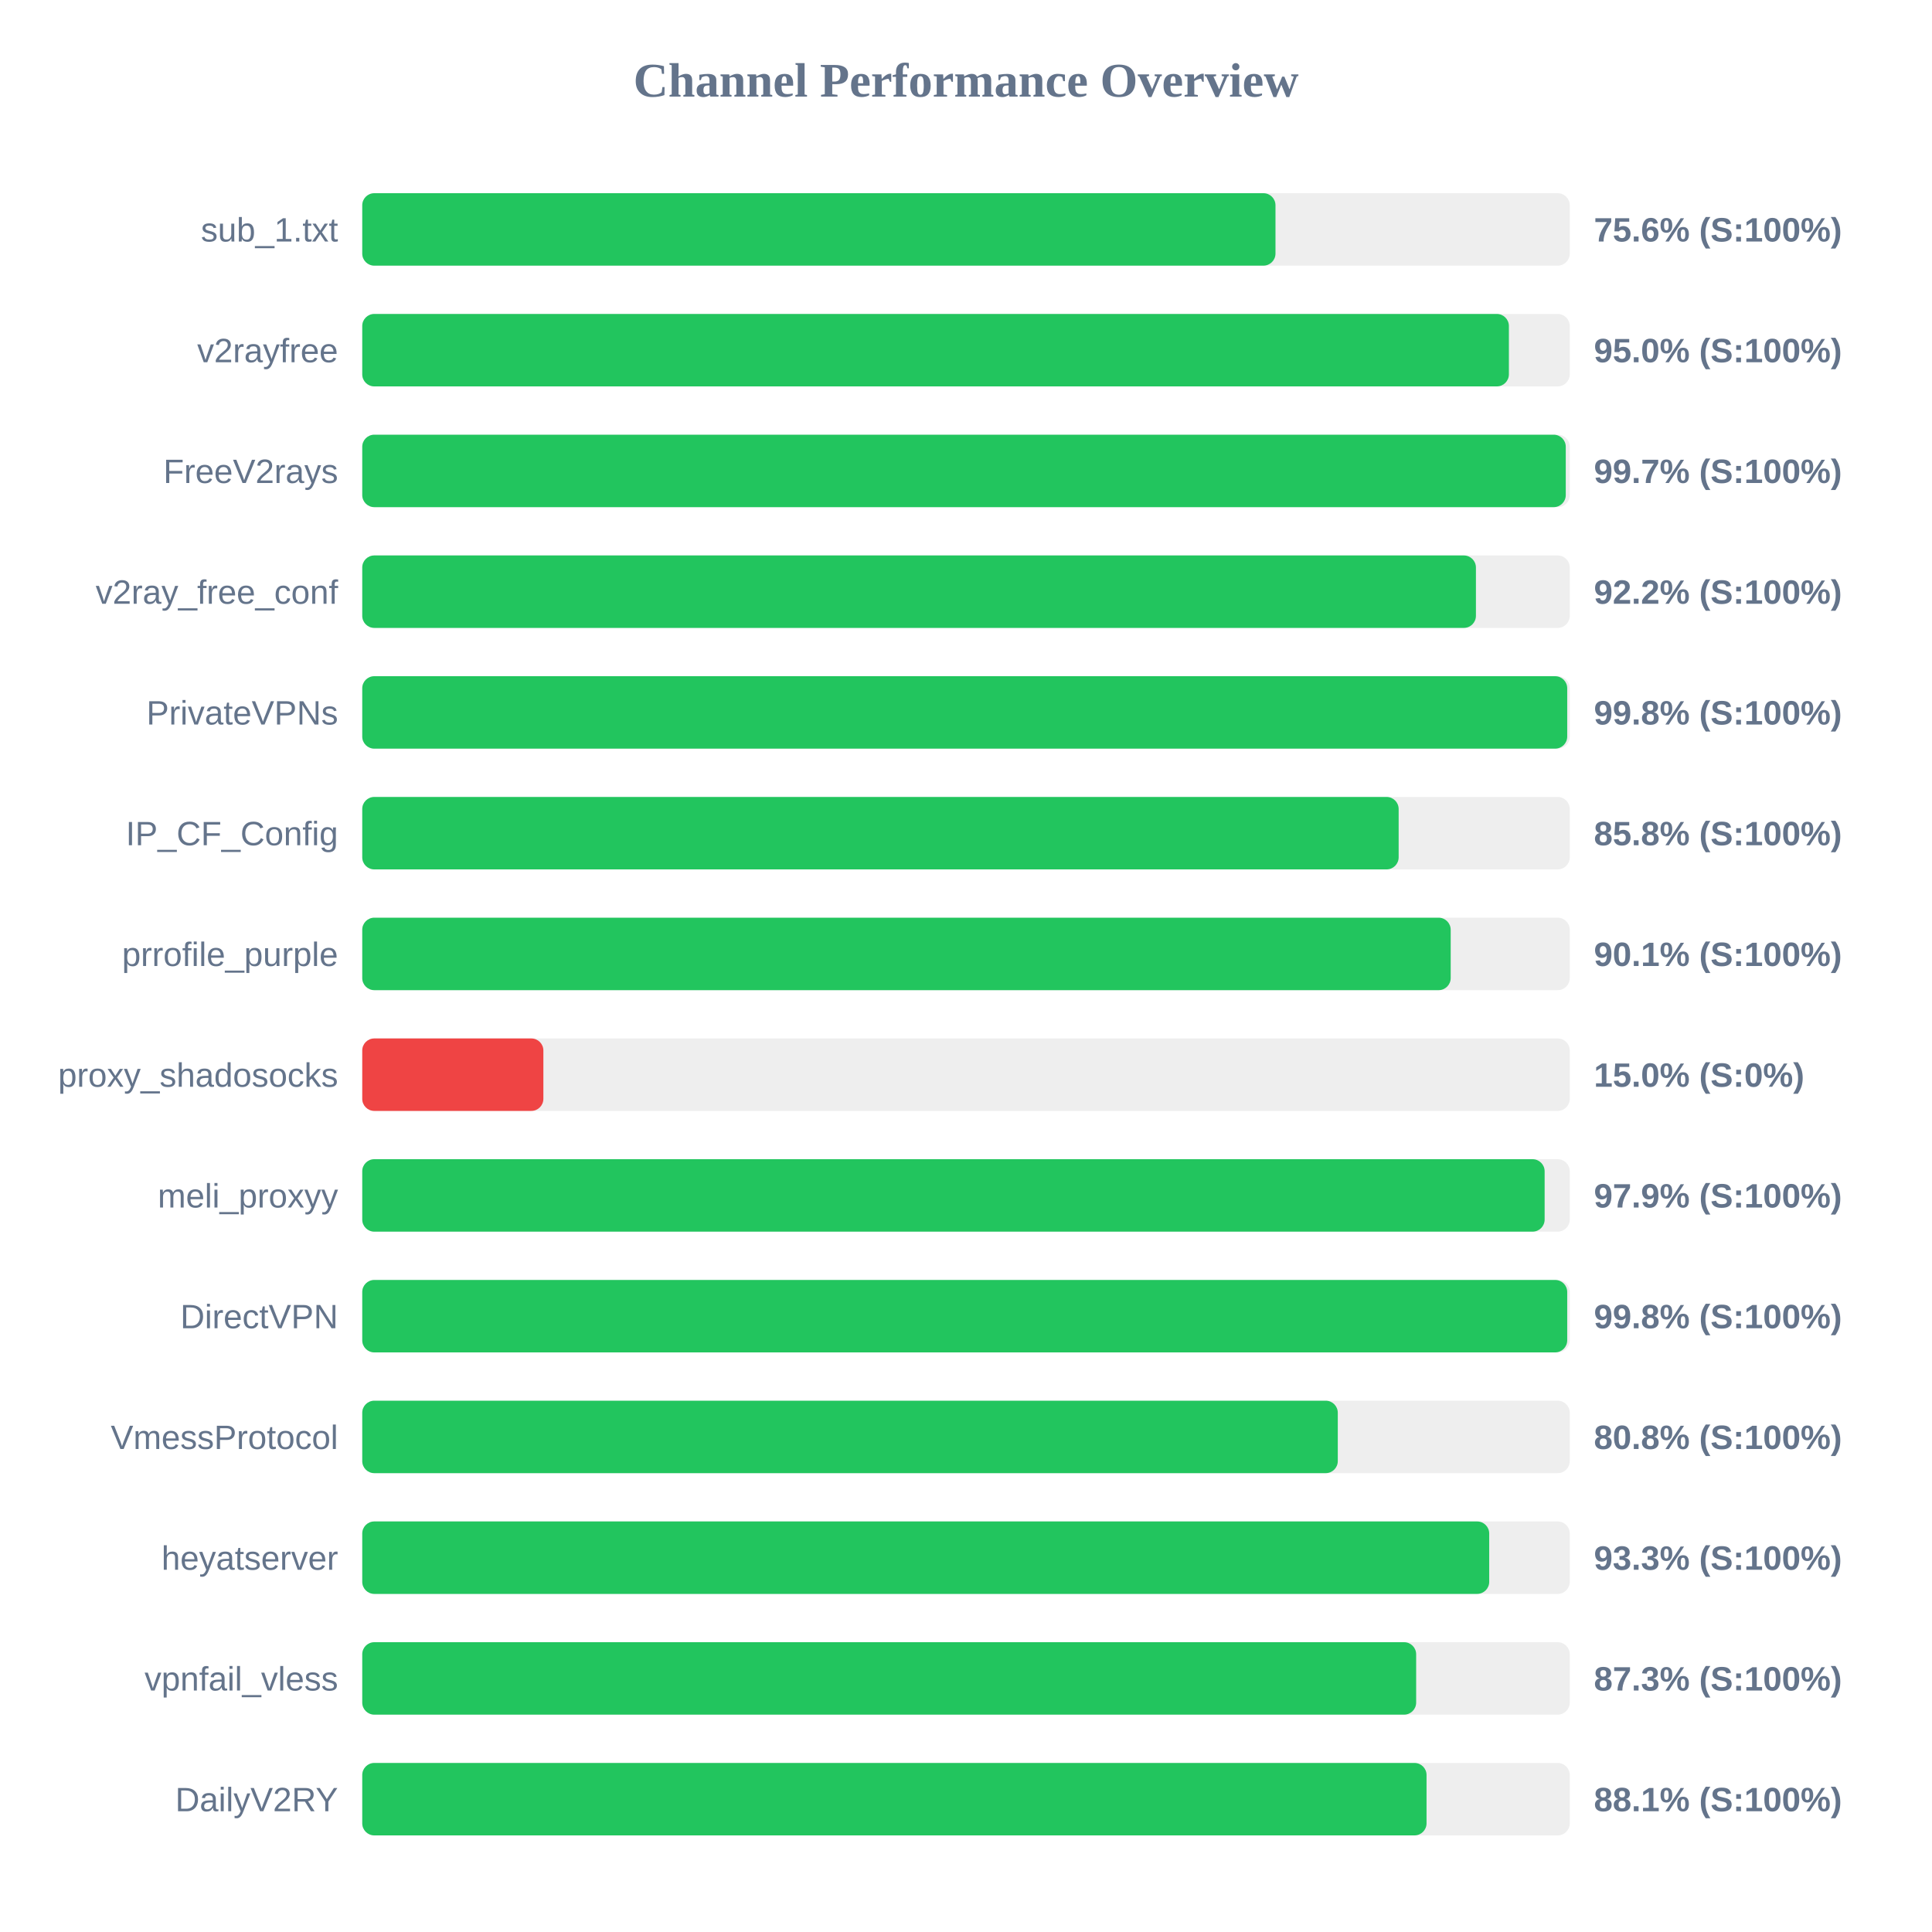
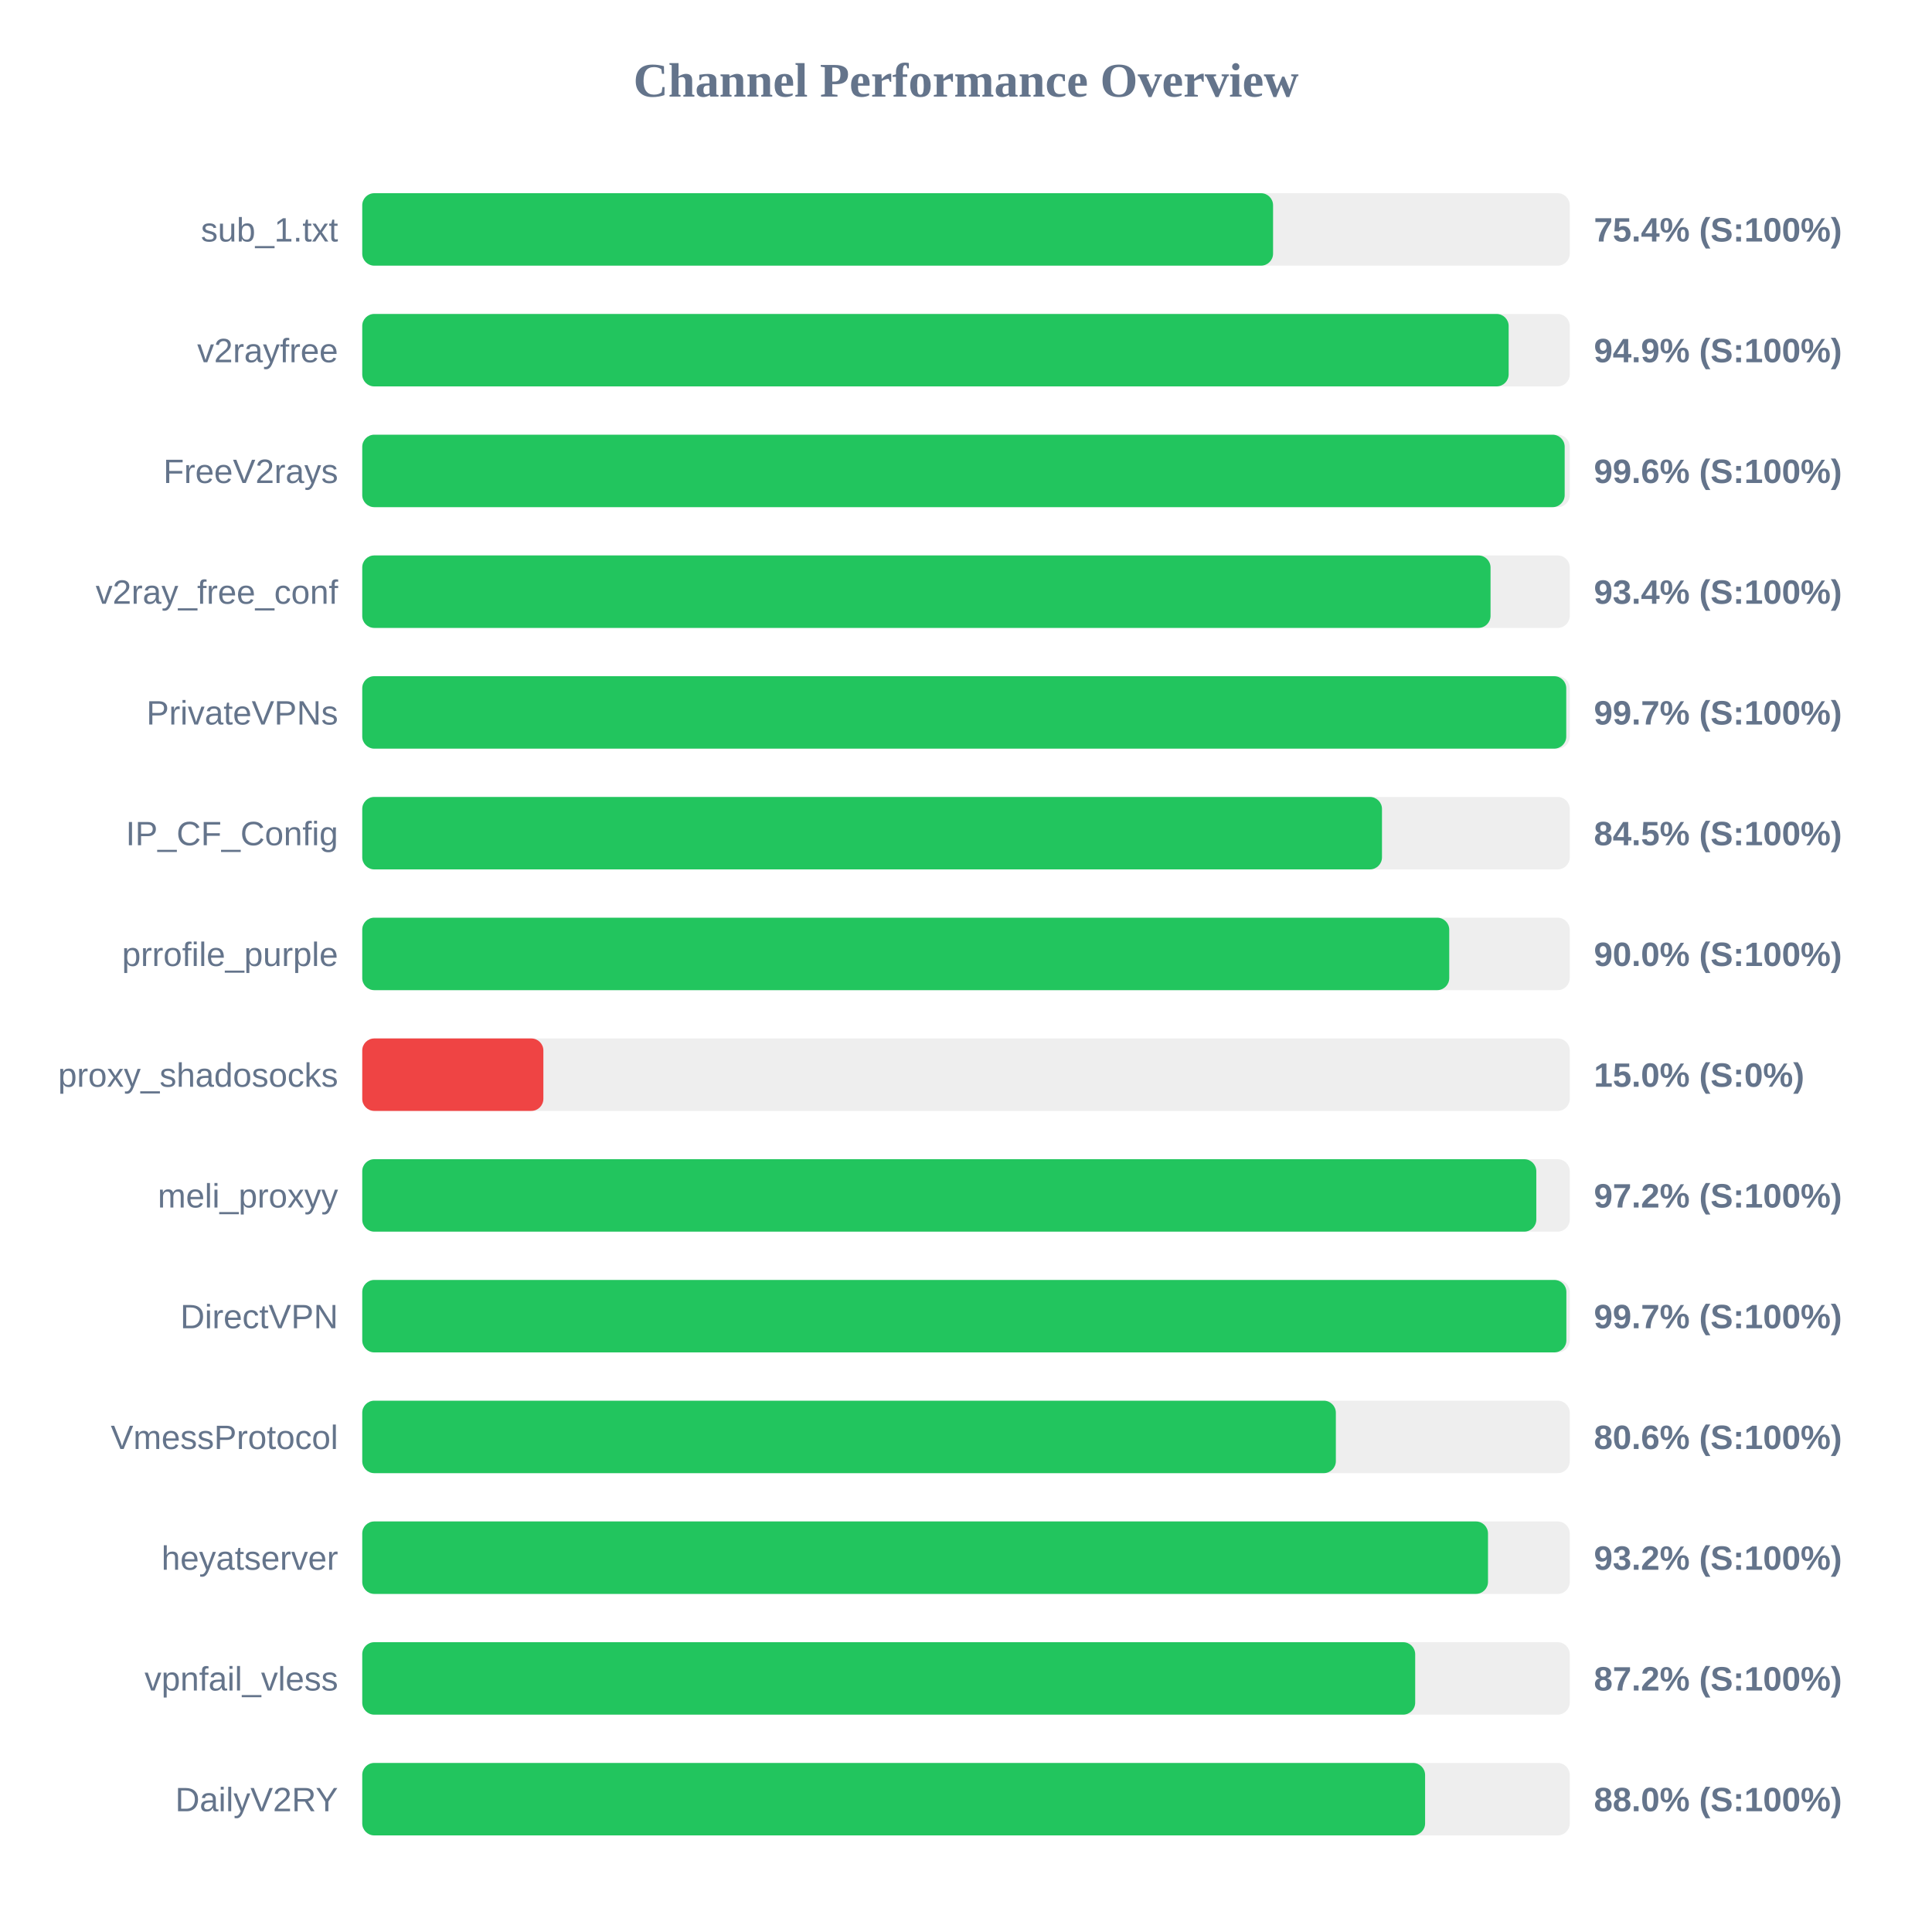
<svg xmlns="http://www.w3.org/2000/svg" width="800" height="800" version="1.1">
  <style>
        .row { font: 14px Arial; fill: #64748b; }
        .score { font: bold 14px Arial; fill: #64748b; }
    </style>
  <text x="400" y="40" text-anchor="middle" font-size="20px" font-weight="bold" fill="#64748b">Channel Performance Overview</text>
  <rect x="150" y="80" width="500" height="30" fill="#eee" rx="5" />
-   <rect x="150" y="80" width="378.15" height="30" fill="#22c55e" rx="5" />
+   <rect x="150" y="80" width="377.15" height="30" fill="#22c55e" rx="5" />
  <text x="140" y="100" text-anchor="end" class="row">sub_1.txt</text>
-   <text x="660" y="100" text-anchor="start" class="score">75.6% (S:100%)</text>
+   <text x="660" y="100" text-anchor="start" class="score">75.4% (S:100%)</text>
  <rect x="150" y="130" width="500" height="30" fill="#eee" rx="5" />
-   <rect x="150" y="130" width="474.8" height="30" fill="#22c55e" rx="5" />
+   <rect x="150" y="130" width="474.7" height="30" fill="#22c55e" rx="5" />
  <text x="140" y="150" text-anchor="end" class="row">v2rayfree</text>
-   <text x="660" y="150" text-anchor="start" class="score">95.0% (S:100%)</text>
+   <text x="660" y="150" text-anchor="start" class="score">94.9% (S:100%)</text>
  <rect x="150" y="180" width="500" height="30" fill="#eee" rx="5" />
-   <rect x="150" y="180" width="498.35" height="30" fill="#22c55e" rx="5" />
+   <rect x="150" y="180" width="497.9" height="30" fill="#22c55e" rx="5" />
  <text x="140" y="200" text-anchor="end" class="row">FreeV2rays</text>
-   <text x="660" y="200" text-anchor="start" class="score">99.7% (S:100%)</text>
+   <text x="660" y="200" text-anchor="start" class="score">99.6% (S:100%)</text>
  <rect x="150" y="230" width="500" height="30" fill="#eee" rx="5" />
-   <rect x="150" y="230" width="461.15" height="30" fill="#22c55e" rx="5" />
+   <rect x="150" y="230" width="467.2" height="30" fill="#22c55e" rx="5" />
  <text x="140" y="250" text-anchor="end" class="row">v2ray_free_conf</text>
-   <text x="660" y="250" text-anchor="start" class="score">92.2% (S:100%)</text>
+   <text x="660" y="250" text-anchor="start" class="score">93.4% (S:100%)</text>
  <rect x="150" y="280" width="500" height="30" fill="#eee" rx="5" />
-   <rect x="150" y="280" width="498.95" height="30" fill="#22c55e" rx="5" />
+   <rect x="150" y="280" width="498.55" height="30" fill="#22c55e" rx="5" />
  <text x="140" y="300" text-anchor="end" class="row">PrivateVPNs</text>
-   <text x="660" y="300" text-anchor="start" class="score">99.8% (S:100%)</text>
+   <text x="660" y="300" text-anchor="start" class="score">99.7% (S:100%)</text>
  <rect x="150" y="330" width="500" height="30" fill="#eee" rx="5" />
-   <rect x="150" y="330" width="429.15" height="30" fill="#22c55e" rx="5" />
+   <rect x="150" y="330" width="422.25" height="30" fill="#22c55e" rx="5" />
  <text x="140" y="350" text-anchor="end" class="row">IP_CF_Config</text>
-   <text x="660" y="350" text-anchor="start" class="score">85.8% (S:100%)</text>
+   <text x="660" y="350" text-anchor="start" class="score">84.5% (S:100%)</text>
  <rect x="150" y="380" width="500" height="30" fill="#eee" rx="5" />
-   <rect x="150" y="380" width="450.7" height="30" fill="#22c55e" rx="5" />
+   <rect x="150" y="380" width="450.1" height="30" fill="#22c55e" rx="5" />
  <text x="140" y="400" text-anchor="end" class="row">prrofile_purple</text>
-   <text x="660" y="400" text-anchor="start" class="score">90.1% (S:100%)</text>
+   <text x="660" y="400" text-anchor="start" class="score">90.0% (S:100%)</text>
  <rect x="150" y="430" width="500" height="30" fill="#eee" rx="5" />
  <rect x="150" y="430" width="75.0" height="30" fill="#ef4444" rx="5" />
  <text x="140" y="450" text-anchor="end" class="row">proxy_shadosocks</text>
  <text x="660" y="450" text-anchor="start" class="score">15.0% (S:0%)</text>
  <rect x="150" y="480" width="500" height="30" fill="#eee" rx="5" />
-   <rect x="150" y="480" width="489.6" height="30" fill="#22c55e" rx="5" />
+   <rect x="150" y="480" width="486.15" height="30" fill="#22c55e" rx="5" />
  <text x="140" y="500" text-anchor="end" class="row">meli_proxyy</text>
-   <text x="660" y="500" text-anchor="start" class="score">97.9% (S:100%)</text>
+   <text x="660" y="500" text-anchor="start" class="score">97.2% (S:100%)</text>
  <rect x="150" y="530" width="500" height="30" fill="#eee" rx="5" />
-   <rect x="150" y="530" width="498.95" height="30" fill="#22c55e" rx="5" />
+   <rect x="150" y="530" width="498.6" height="30" fill="#22c55e" rx="5" />
  <text x="140" y="550" text-anchor="end" class="row">DirectVPN</text>
-   <text x="660" y="550" text-anchor="start" class="score">99.8% (S:100%)</text>
+   <text x="660" y="550" text-anchor="start" class="score">99.7% (S:100%)</text>
  <rect x="150" y="580" width="500" height="30" fill="#eee" rx="5" />
-   <rect x="150" y="580" width="403.95" height="30" fill="#22c55e" rx="5" />
+   <rect x="150" y="580" width="403.15" height="30" fill="#22c55e" rx="5" />
  <text x="140" y="600" text-anchor="end" class="row">VmessProtocol</text>
-   <text x="660" y="600" text-anchor="start" class="score">80.8% (S:100%)</text>
+   <text x="660" y="600" text-anchor="start" class="score">80.6% (S:100%)</text>
  <rect x="150" y="630" width="500" height="30" fill="#eee" rx="5" />
-   <rect x="150" y="630" width="466.65" height="30" fill="#22c55e" rx="5" />
+   <rect x="150" y="630" width="466.15" height="30" fill="#22c55e" rx="5" />
  <text x="140" y="650" text-anchor="end" class="row">heyatserver</text>
-   <text x="660" y="650" text-anchor="start" class="score">93.3% (S:100%)</text>
+   <text x="660" y="650" text-anchor="start" class="score">93.2% (S:100%)</text>
  <rect x="150" y="680" width="500" height="30" fill="#eee" rx="5" />
-   <rect x="150" y="680" width="436.4" height="30" fill="#22c55e" rx="5" />
+   <rect x="150" y="680" width="436.0" height="30" fill="#22c55e" rx="5" />
  <text x="140" y="700" text-anchor="end" class="row">vpnfail_vless</text>
-   <text x="660" y="700" text-anchor="start" class="score">87.3% (S:100%)</text>
+   <text x="660" y="700" text-anchor="start" class="score">87.2% (S:100%)</text>
  <rect x="150" y="730" width="500" height="30" fill="#eee" rx="5" />
-   <rect x="150" y="730" width="440.7" height="30" fill="#22c55e" rx="5" />
+   <rect x="150" y="730" width="440.1" height="30" fill="#22c55e" rx="5" />
  <text x="140" y="750" text-anchor="end" class="row">DailyV2RY</text>
-   <text x="660" y="750" text-anchor="start" class="score">88.1% (S:100%)</text>
+   <text x="660" y="750" text-anchor="start" class="score">88.0% (S:100%)</text>
</svg>
